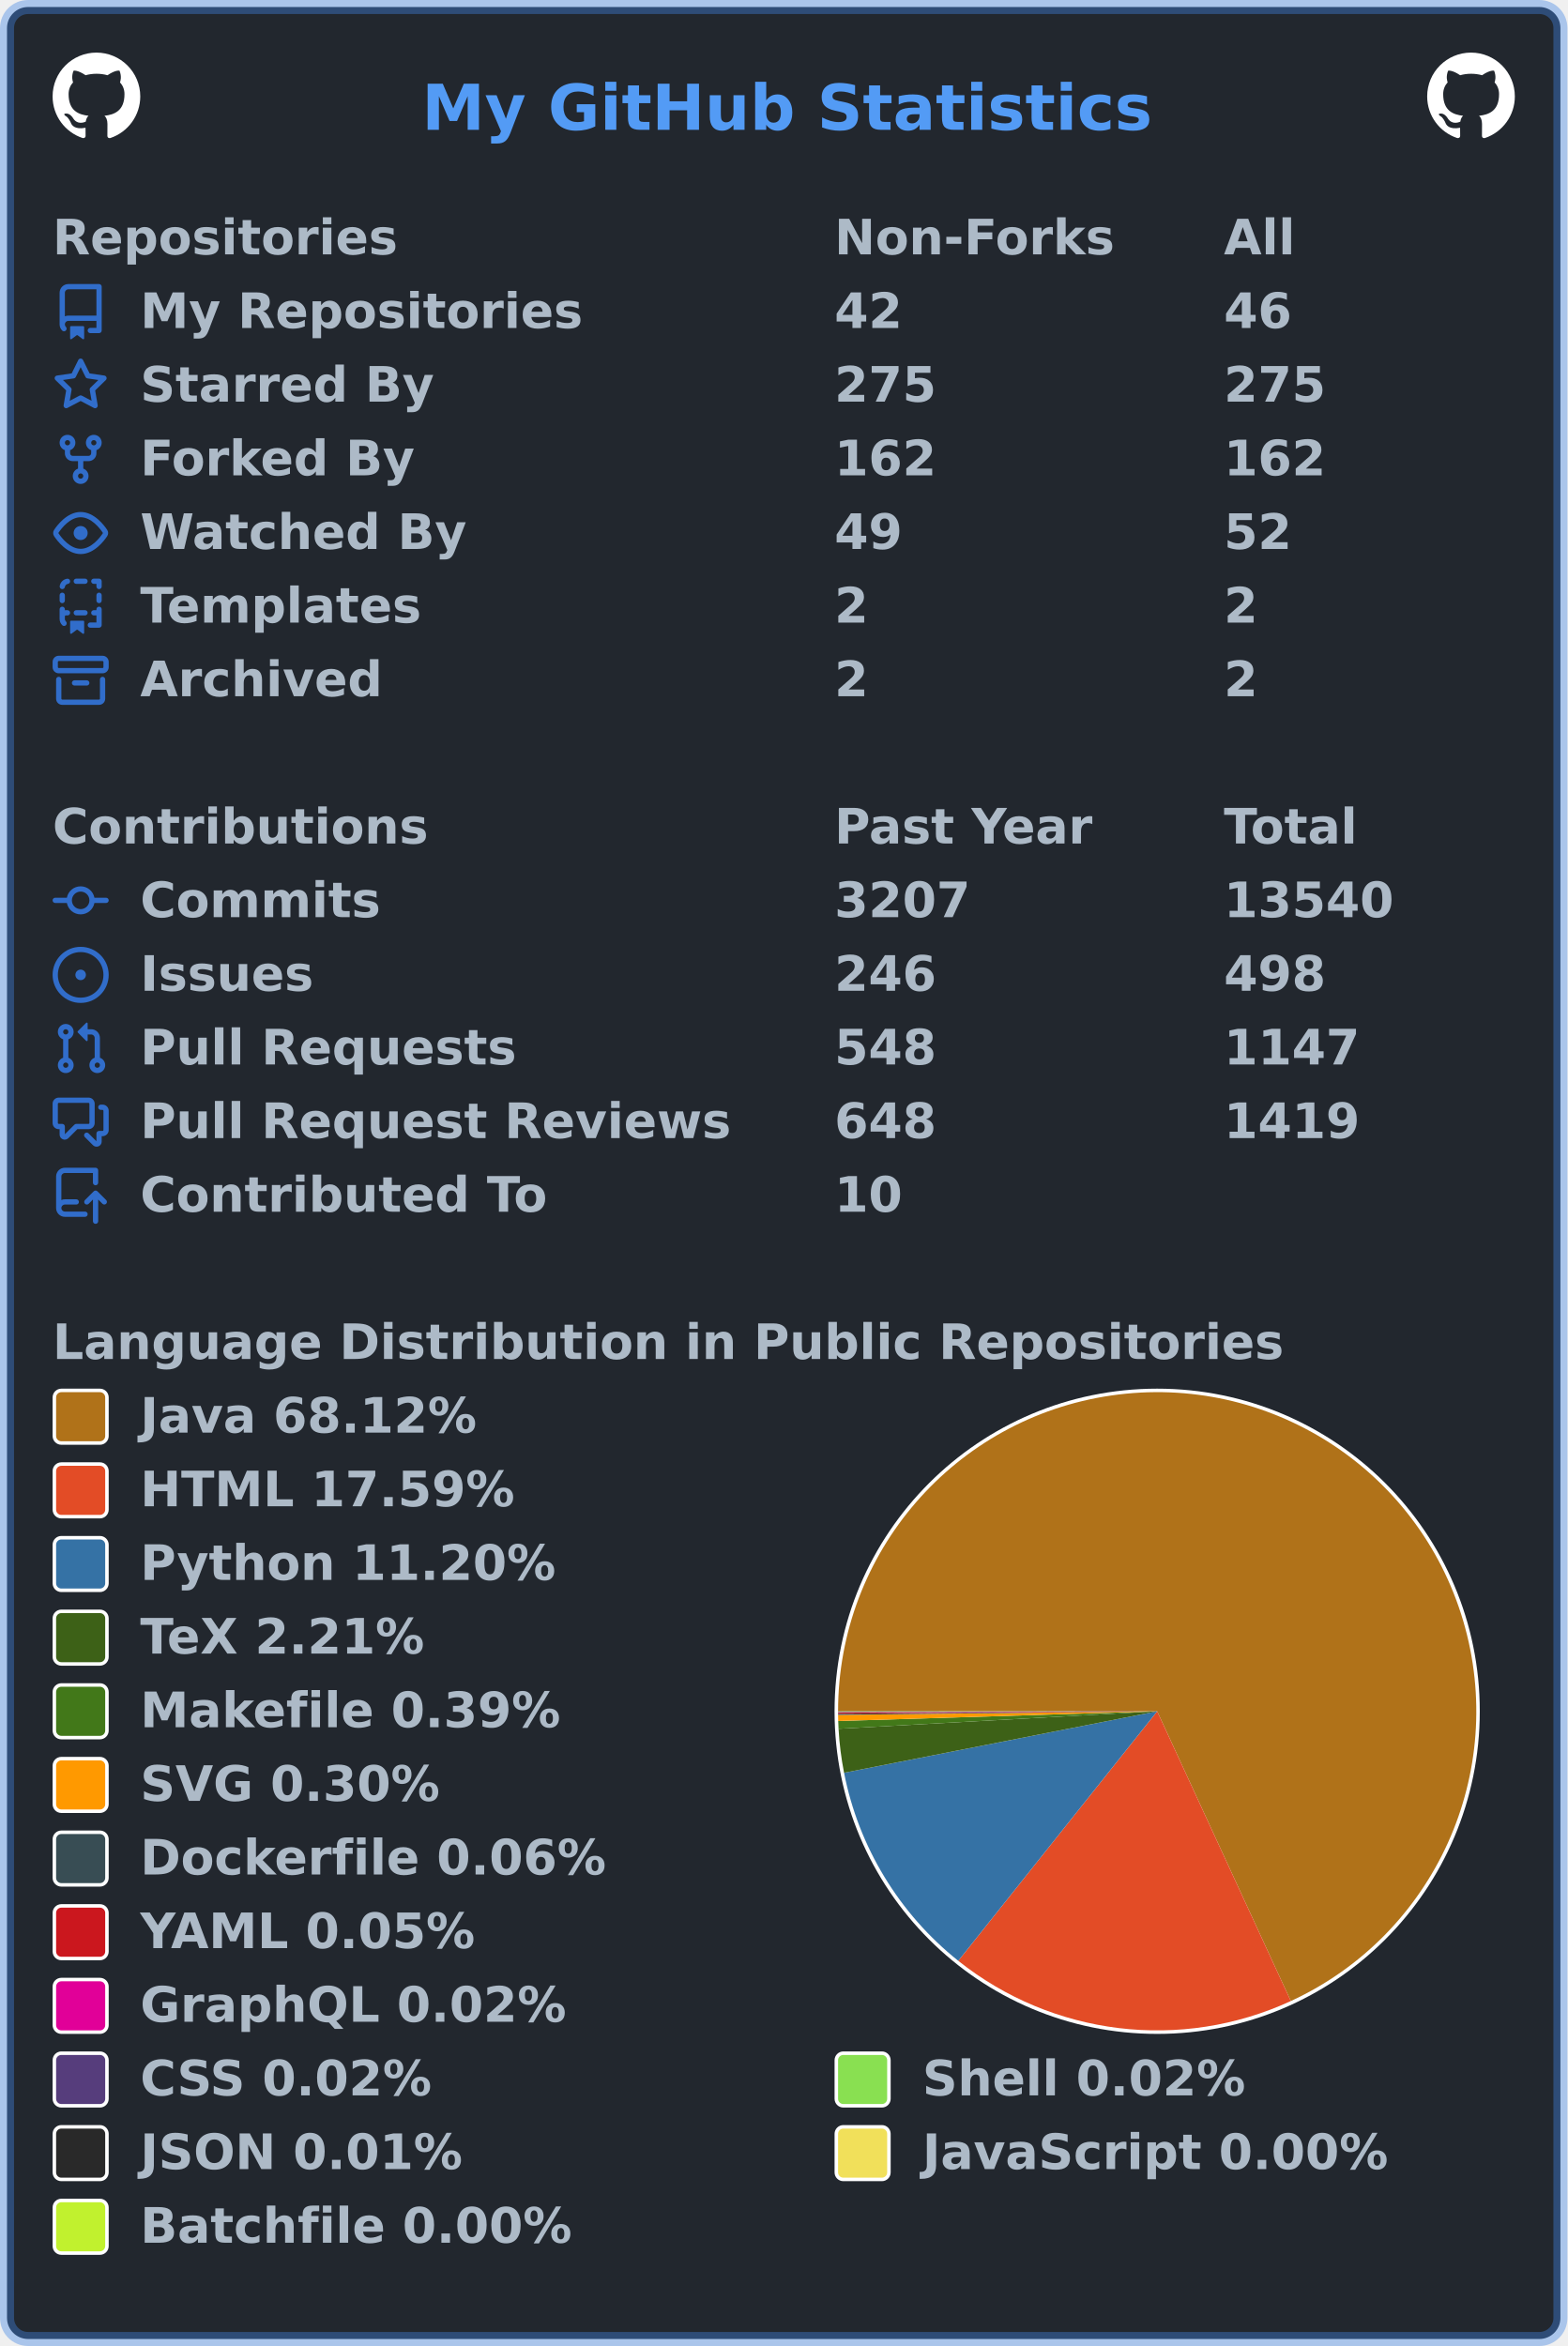
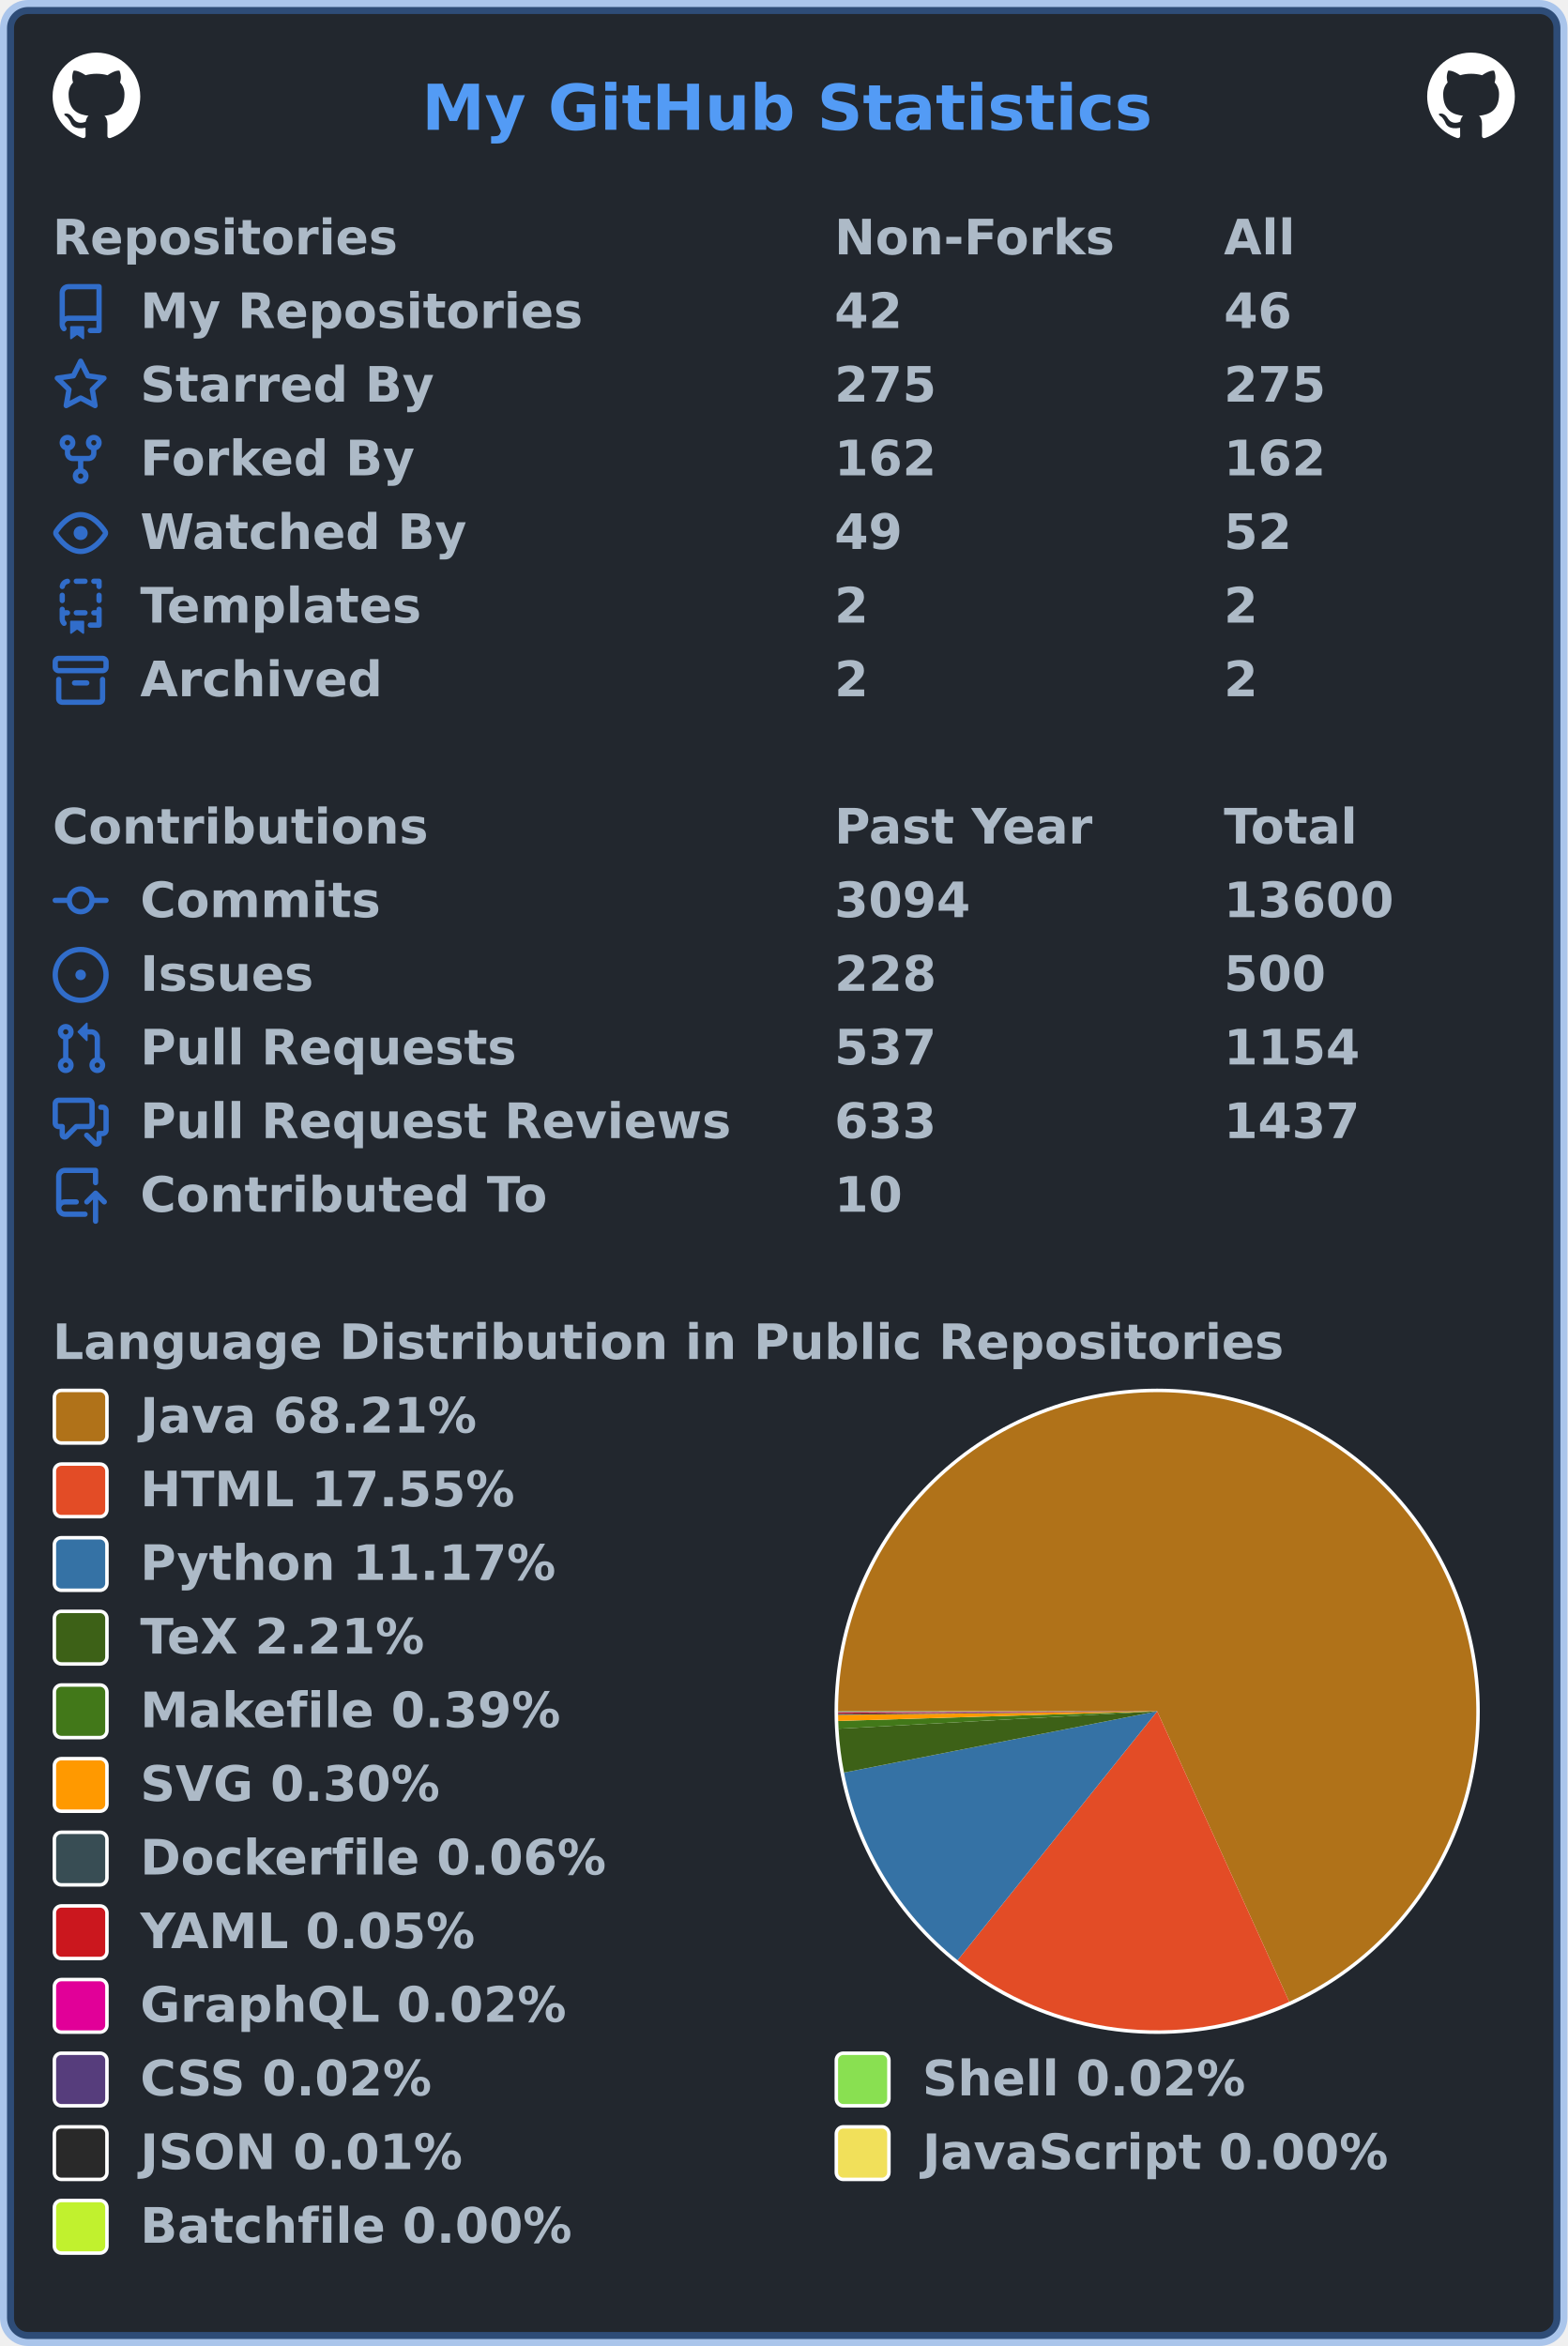
<svg xmlns="http://www.w3.org/2000/svg" width="447" height="669" viewBox="0 0 447 669" lang="en" xml:lang="en">
  <rect x="2" y="2" stroke-width="4" rx="6" width="443" height="665" stroke="rgba(65,132,228,0.4)" fill="#22272e" />
  <g font-weight="600" font-size="110pt" font-family="Verdana,Geneva,DejaVu Sans,sans-serif" text-rendering="geometricPrecision">
    <text x="978" y="301" lengthAdjust="spacingAndGlyphs" textLength="1671" transform="scale(0.123)" fill="#539bf5">My GitHub Statistics</text>
    <svg x="15" y="15" width="25" height="25" viewBox="0 0 16 16">
      <path fill="#ffffff" fill-rule="evenodd" d="M8 0C3.58 0 0 3.58 0 8c0 3.54 2.29 6.53 5.47 7.59.4.07.55-.17.55-.38 0-.19-.01-.82-.01-1.49-2.01.37-2.53-.49-2.69-.94-.09-.23-.48-.94-.82-1.13-.28-.15-.68-.52-.01-.53.63-.01 1.08.58 1.23.82.72 1.21 1.87.87 2.33.66.07-.52.28-.87.51-1.07-1.78-.2-3.64-.89-3.64-3.95 0-.87.31-1.59.82-2.15-.08-.2-.36-1.02.08-2.12 0 0 .67-.21 2.2.82.64-.18 1.32-.27 2-.27.68 0 1.36.09 2 .27 1.53-1.04 2.2-.82 2.2-.82.44 1.1.16 1.92.08 2.12.51.56.82 1.27.82 2.15 0 3.07-1.87 3.75-3.65 3.95.29.25.54.73.54 1.48 0 1.07-.01 1.93-.01 2.2 0 .21.15.46.55.38A8.013 8.013 0 0016 8c0-4.42-3.58-8-8-8z" />
    </svg>
    <svg x="407" y="15" width="25" height="25" viewBox="0 0 16 16">
      <path fill="#ffffff" fill-rule="evenodd" d="M8 0C3.58 0 0 3.58 0 8c0 3.54 2.29 6.53 5.47 7.59.4.07.55-.17.55-.38 0-.19-.01-.82-.01-1.49-2.01.37-2.53-.49-2.69-.94-.09-.23-.48-.94-.82-1.13-.28-.15-.68-.52-.01-.53.63-.01 1.08.58 1.23.82.72 1.21 1.87.87 2.33.66.07-.52.28-.87.51-1.07-1.78-.2-3.64-.89-3.64-3.95 0-.87.31-1.59.82-2.15-.08-.2-.36-1.02.08-2.12 0 0 .67-.21 2.2.82.64-.18 1.32-.27 2-.27.68 0 1.36.09 2 .27 1.53-1.04 2.2-.82 2.2-.82.44 1.1.16 1.92.08 2.12.51.56.82 1.27.82 2.15 0 3.07-1.87 3.75-3.65 3.95.29.25.54.73.54 1.48 0 1.07-.01 1.93-.01 2.2 0 .21.15.46.55.38A8.013 8.013 0 0016 8c0-4.42-3.58-8-8-8z" />
    </svg>
    <g transform="translate(0, 60)" fill="#adbac7">
      <g transform="translate(15, 0)">
        <g transform="scale(0.095)">
          <text x="0" y="132" textLength="1020" lengthAdjust="spacingAndGlyphs">Repositories</text>
          <text x="2347" y="132" textLength="832" lengthAdjust="spacingAndGlyphs">Non-Forks</text>
          <text x="3516" y="132" textLength="206" lengthAdjust="spacingAndGlyphs">All</text>
        </g>
      </g>
      <g transform="translate(15, 21)">
        <path fill="#316dca" fill-rule="evenodd" d="M2 2.5A2.5 2.5 0 014.5 0h8.75a.75.75 0 01.75.75v12.5a.75.75 0 01-.75.75h-2.5a.75.75 0 110-1.5h1.75v-2h-8a1 1 0 00-.714 1.7.75.75 0 01-1.072 1.05A2.495 2.495 0 012 11.5v-9zm10.5-1V9h-8c-.356 0-.694.074-1 .208V2.5a1 1 0 011-1h8zM5 12.25v3.25a.25.25 0 00.4.2l1.45-1.087a.25.25 0 01.3 0L8.6 15.7a.25.25 0 00.4-.2v-3.25a.25.25 0 00-.25-.25h-3.5a.25.25 0 00-.25.25z" />
        <g transform="scale(0.095)">
          <text lengthAdjust="spacingAndGlyphs" textLength="1312" x="263" y="132">My Repositories</text>
          <text lengthAdjust="spacingAndGlyphs" textLength="210" x="2347" y="132">42</text>
          <text lengthAdjust="spacingAndGlyphs" textLength="210" x="3516" y="132">46</text>
        </g>
      </g>
      <g transform="translate(15, 42)">
        <path fill="#316dca" fill-rule="evenodd" d="M8 .25a.75.75 0 01.673.418l1.882 3.815 4.21.612a.75.75 0 01.416 1.279l-3.046 2.97.719 4.192a.75.75 0 01-1.088.791L8 12.347l-3.766 1.98a.75.75 0 01-1.088-.79l.72-4.194L.818 6.374a.75.75 0 01.416-1.28l4.21-.611L7.327.668A.75.75 0 018 .25zm0 2.445L6.615 5.5a.75.75 0 01-.564.41l-3.097.45 2.24 2.184a.75.75 0 01.216.664l-.528 3.084 2.769-1.456a.75.75 0 01.698 0l2.77 1.456-.53-3.084a.75.75 0 01.216-.664l2.24-2.183-3.096-.45a.75.75 0 01-.564-.41L8 2.694v.001z" />
        <g transform="scale(0.095)">
          <text lengthAdjust="spacingAndGlyphs" textLength="874" x="263" y="132">Starred By</text>
          <text lengthAdjust="spacingAndGlyphs" textLength="315" x="2347" y="132">275</text>
          <text lengthAdjust="spacingAndGlyphs" textLength="315" x="3516" y="132">275</text>
        </g>
      </g>
      <g transform="translate(15, 63)">
        <path fill="#316dca" fill-rule="evenodd" d="M5 3.25a.75.75 0 11-1.5 0 .75.75 0 011.5 0zm0 2.122a2.25 2.25 0 10-1.5 0v.878A2.25 2.25 0 005.75 8.5h1.5v2.128a2.251 2.251 0 101.5 0V8.5h1.5a2.25 2.25 0 002.25-2.25v-.878a2.25 2.25 0 10-1.5 0v.878a.75.75 0 01-.75.75h-4.5A.75.75 0 015 6.25v-.878zm3.75 7.378a.75.75 0 11-1.5 0 .75.75 0 011.5 0zm3-8.75a.75.75 0 100-1.5.75.75 0 000 1.5z" />
        <g transform="scale(0.095)">
          <text lengthAdjust="spacingAndGlyphs" textLength="828" x="263" y="132">Forked By</text>
          <text lengthAdjust="spacingAndGlyphs" textLength="315" x="2347" y="132">162</text>
          <text lengthAdjust="spacingAndGlyphs" textLength="315" x="3516" y="132">162</text>
        </g>
      </g>
      <g transform="translate(15, 84)">
        <path fill="#316dca" fill-rule="evenodd" d="M1.679 7.932c.412-.621 1.242-1.75 2.366-2.717C5.175 4.242 6.527 3.5 8 3.5c1.473 0 2.824.742 3.955 1.715 1.124.967 1.954 2.096 2.366 2.717a.119.119 0 010 .136c-.412.621-1.242 1.75-2.366 2.717C10.825 11.758 9.473 12.5 8 12.5c-1.473 0-2.824-.742-3.955-1.715C2.92 9.818 2.09 8.69 1.679 8.068a.119.119 0 010-.136zM8 2c-1.981 0-3.67.992-4.933 2.078C1.797 5.169.88 6.423.43 7.1a1.619 1.619 0 000 1.798c.45.678 1.367 1.932 2.637 3.024C4.329 13.008 6.019 14 8 14c1.981 0 3.67-.992 4.933-2.078 1.27-1.091 2.187-2.345 2.637-3.023a1.619 1.619 0 000-1.798c-.45-.678-1.367-1.932-2.637-3.023C11.671 2.992 9.981 2 8 2zm0 8a2 2 0 100-4 2 2 0 000 4z" />
        <g transform="scale(0.095)">
          <text lengthAdjust="spacingAndGlyphs" textLength="993" x="263" y="132">Watched By</text>
          <text lengthAdjust="spacingAndGlyphs" textLength="210" x="2347" y="132">49</text>
          <text lengthAdjust="spacingAndGlyphs" textLength="210" x="3516" y="132">52</text>
        </g>
      </g>
      <g transform="translate(15, 105)">
        <path fill="#316dca" fill-rule="evenodd" d="M6 .75A.75.75 0 016.75 0h2.5a.75.75 0 010 1.5h-2.5A.75.75 0 016 .75zm5 0a.75.75 0 01.75-.75h1.5a.75.75 0 01.75.75v1.5a.75.75 0 01-1.5 0V1.5h-.75A.75.75 0 0111 .75zM4.992.662a.75.75 0 01-.636.848c-.436.063-.783.41-.846.846a.75.75 0 01-1.485-.212A2.501 2.501 0 014.144.025a.75.75 0 01.848.637zM2.75 4a.75.75 0 01.75.75v1.5a.75.75 0 01-1.5 0v-1.5A.75.75 0 012.75 4zm10.5 0a.75.75 0 01.75.75v1.5a.75.75 0 01-1.5 0v-1.5a.75.75 0 01.75-.75zM2.75 8a.75.75 0 01.75.75v.268A1.72 1.72 0 013.75 9h.5a.75.75 0 010 1.5h-.5a.25.25 0 00-.25.25v.75c0 .28.114.532.3.714a.75.75 0 01-1.05 1.072A2.495 2.495 0 012 11.5V8.75A.75.75 0 012.75 8zm10.5 0a.75.75 0 01.75.75v4.5a.75.75 0 01-.75.75h-2.5a.75.75 0 010-1.5h1.75v-2h-.75a.75.75 0 010-1.5h.75v-.25a.75.75 0 01.75-.75zM6 9.75A.75.75 0 016.75 9h2.5a.75.75 0 010 1.5h-2.5A.75.75 0 016 9.75zm-1 2.5v3.25a.25.25 0 00.4.2l1.45-1.087a.25.25 0 01.3 0L8.6 15.7a.25.25 0 00.4-.2v-3.25a.25.25 0 00-.25-.25h-3.5a.25.25 0 00-.25.25z" />
        <g transform="scale(0.095)">
          <text lengthAdjust="spacingAndGlyphs" textLength="868" x="263" y="132">Templates</text>
          <text lengthAdjust="spacingAndGlyphs" textLength="105" x="2347" y="132">2</text>
          <text lengthAdjust="spacingAndGlyphs" textLength="105" x="3516" y="132">2</text>
        </g>
      </g>
      <g transform="translate(15, 126)">
        <path fill="#316dca" fill-rule="evenodd" d="M1.75 2.5a.25.25 0 00-.25.25v1.5c0 .138.112.25.25.25h12.5a.25.25 0 00.25-.25v-1.5a.25.25 0 00-.25-.25H1.75zM0 2.75C0 1.784.784 1 1.75 1h12.5c.966 0 1.75.784 1.75 1.75v1.5A1.75 1.75 0 0114.25 6H1.75A1.75 1.75 0 010 4.25v-1.5zM1.75 7a.75.75 0 01.75.75v5.5c0 .138.112.25.25.25h10.5a.25.25 0 00.25-.25v-5.5a.75.75 0 111.5 0v5.5A1.75 1.75 0 0113.25 15H2.75A1.75 1.75 0 011 13.25v-5.5A.75.75 0 011.75 7zm4.5 1a.75.75 0 000 1.5h3.5a.75.75 0 100-1.5h-3.5z" />
        <g transform="scale(0.095)">
          <text lengthAdjust="spacingAndGlyphs" textLength="726" x="263" y="132">Archived</text>
          <text lengthAdjust="spacingAndGlyphs" textLength="105" x="2347" y="132">2</text>
          <text lengthAdjust="spacingAndGlyphs" textLength="105" x="3516" y="132">2</text>
        </g>
      </g>
    </g>
    <g transform="translate(0, 228)" fill="#adbac7">
      <g transform="translate(15, 0)">
        <g transform="scale(0.095)">
          <text x="0" y="132" textLength="1112" lengthAdjust="spacingAndGlyphs">Contributions</text>
          <text x="2347" y="132" textLength="774" lengthAdjust="spacingAndGlyphs">Past Year</text>
          <text x="3516" y="132" textLength="414" lengthAdjust="spacingAndGlyphs">Total</text>
        </g>
      </g>
      <g transform="translate(15, 21)">
        <path fill="#316dca" fill-rule="evenodd" d="M10.5 7.75a2.5 2.5 0 11-5 0 2.5 2.5 0 015 0zm1.43.75a4.002 4.002 0 01-7.86 0H.75a.75.75 0 110-1.5h3.32a4.001 4.001 0 017.86 0h3.32a.75.75 0 110 1.5h-3.32z" />
        <g transform="scale(0.095)">
          <text lengthAdjust="spacingAndGlyphs" textLength="734" x="263" y="132">Commits</text>
-           <text lengthAdjust="spacingAndGlyphs" textLength="420" x="2347" y="132">3207</text>
-           <text lengthAdjust="spacingAndGlyphs" textLength="525" x="3516" y="132">13540</text>
+           <text lengthAdjust="spacingAndGlyphs" textLength="420" x="2347" y="132">3094</text>
+           <text lengthAdjust="spacingAndGlyphs" textLength="525" x="3516" y="132">13600</text>
        </g>
      </g>
      <g transform="translate(15, 42)">
        <path fill="#316dca" d="M8 9.5a1.5 1.5 0 100-3 1.5 1.5 0 000 3z" />
        <path fill="#316dca" fill-rule="evenodd" d="M8 0a8 8 0 100 16A8 8 0 008 0zM1.5 8a6.5 6.5 0 1113 0 6.5 6.5 0 01-13 0z" />
        <g transform="scale(0.095)">
          <text lengthAdjust="spacingAndGlyphs" textLength="512" x="263" y="132">Issues</text>
-           <text lengthAdjust="spacingAndGlyphs" textLength="315" x="2347" y="132">246</text>
-           <text lengthAdjust="spacingAndGlyphs" textLength="315" x="3516" y="132">498</text>
+           <text lengthAdjust="spacingAndGlyphs" textLength="315" x="2347" y="132">228</text>
+           <text lengthAdjust="spacingAndGlyphs" textLength="315" x="3516" y="132">500</text>
        </g>
      </g>
      <g transform="translate(15, 63)">
        <path fill="#316dca" fill-rule="evenodd" d="M7.177 3.073L9.573.677A.25.25 0 0110 .854v4.792a.25.25 0 01-.427.177L7.177 3.427a.25.25 0 010-.354zM3.75 2.5a.75.75 0 100 1.5.75.75 0 000-1.5zm-2.25.75a2.25 2.25 0 113 2.122v5.256a2.251 2.251 0 11-1.5 0V5.372A2.25 2.25 0 011.5 3.25zM11 2.5h-1V4h1a1 1 0 011 1v5.628a2.251 2.251 0 101.5 0V5A2.5 2.5 0 0011 2.5zm1 10.25a.75.75 0 111.5 0 .75.75 0 01-1.5 0zM3.75 12a.75.75 0 100 1.5.75.75 0 000-1.5z" />
        <g transform="scale(0.095)">
          <text lengthAdjust="spacingAndGlyphs" textLength="1113" x="263" y="132">Pull Requests</text>
-           <text lengthAdjust="spacingAndGlyphs" textLength="315" x="2347" y="132">548</text>
-           <text lengthAdjust="spacingAndGlyphs" textLength="420" x="3516" y="132">1147</text>
+           <text lengthAdjust="spacingAndGlyphs" textLength="315" x="2347" y="132">537</text>
+           <text lengthAdjust="spacingAndGlyphs" textLength="420" x="3516" y="132">1154</text>
        </g>
      </g>
      <g transform="translate(15, 84)">
        <path fill="#316dca" fill-rule="evenodd" d="M1.5 2.75a.25.25 0 01.25-.25h8.5a.25.25 0 01.25.25v5.5a.25.25 0 01-.25.25h-3.5a.75.75 0 00-.53.22L3.5 11.44V9.25a.75.75 0 00-.75-.75h-1a.25.25 0 01-.25-.25v-5.5zM1.75 1A1.75 1.75 0 000 2.75v5.5C0 9.216.784 10 1.75 10H2v1.543a1.457 1.457 0 002.487 1.03L7.061 10h3.189A1.75 1.75 0 0012 8.25v-5.5A1.75 1.75 0 0010.25 1h-8.5zM14.5 4.75a.25.25 0 00-.25-.25h-.5a.75.75 0 110-1.5h.5c.966 0 1.75.784 1.75 1.75v5.5A1.75 1.75 0 0114.25 12H14v1.543a1.457 1.457 0 01-2.487 1.03L9.22 12.28a.75.75 0 111.06-1.06l2.22 2.22v-2.19a.75.75 0 01.75-.75h1a.25.25 0 00.25-.25v-5.5z" />
        <g transform="scale(0.095)">
          <text lengthAdjust="spacingAndGlyphs" textLength="1762" x="263" y="132">Pull Request Reviews</text>
-           <text lengthAdjust="spacingAndGlyphs" textLength="315" x="2347" y="132">648</text>
-           <text lengthAdjust="spacingAndGlyphs" textLength="420" x="3516" y="132">1419</text>
+           <text lengthAdjust="spacingAndGlyphs" textLength="315" x="2347" y="132">633</text>
+           <text lengthAdjust="spacingAndGlyphs" textLength="420" x="3516" y="132">1437</text>
        </g>
      </g>
      <g transform="translate(15, 105)">
        <path fill="#316dca" fill-rule="evenodd" d="M1 2.5A2.5 2.5 0 013.5 0h8.75a.75.75 0 01.75.75v3.5a.75.75 0 01-1.5 0V1.5h-8a1 1 0 00-1 1v6.708A2.492 2.492 0 013.5 9h3.25a.75.75 0 010 1.5H3.5a1 1 0 100 2h5.75a.75.75 0 010 1.5H3.5A2.5 2.5 0 011 11.5v-9zm13.23 7.79a.75.75 0 001.06-1.06l-2.505-2.505a.75.75 0 00-1.06 0L9.22 9.229a.75.75 0 001.06 1.061l1.225-1.224v6.184a.75.75 0 001.5 0V9.066l1.224 1.224z" />
        <g transform="scale(0.095)">
          <text lengthAdjust="spacingAndGlyphs" textLength="1234" x="263" y="132">Contributed To</text>
          <text lengthAdjust="spacingAndGlyphs" textLength="210" x="2347" y="132">10</text>
        </g>
      </g>
    </g>
    <g transform="translate(0, 375)" fill="#adbac7">
      <g transform="translate(15, 0)">
        <g transform="scale(0.095)">
          <text x="0" y="132" textLength="3652" lengthAdjust="spacingAndGlyphs">Language Distribution in Public Repositories</text>
        </g>
      </g>
      <g transform="translate(238, 21)">
        <circle cx="92" cy="92" r="92" fill="#ffffff" />
      </g>
      <g transform="translate(239, 22)">
        <g>
-           <path fill-rule="evenodd" fill="#b07219" d="M 0.0,91 A 91 91 0 1 1 129.115 173.633 L 91,91 Z" />
-           <path fill-rule="evenodd" fill="#e34c26" d="M 129.115,173.633 A 91 91 0 0 1 34.274 162.156 L 91,91 Z" />
-           <path fill-rule="evenodd" fill="#3572A5" d="M 34.274,162.156 A 91 91 0 0 1 1.706 108.536 L 91,91 Z" />
-           <path fill-rule="evenodd" fill="#3D6117" d="M 1.706,108.536 A 91 91 0 0 1 0.137 95.991 L 91,91 Z" />
-           <path fill-rule="evenodd" fill="#427819" d="M 0.137,95.991 A 91 91 0 0 1 0.042 93.772 L 91,91 Z" />
-           <path fill-rule="evenodd" fill="#ff9900" d="M 0.042,93.772 A 91 91 0 0 1 0.006 92.038 L 91,91 Z" />
-           <path fill-rule="evenodd" fill="#384d54" d="M 0.006,92.038 A 91 91 0 0 1 0.003 91.698 L 91,91 Z" />
-           <path fill-rule="evenodd" fill="#cb171e" d="M 0.003,91.698 A 91 91 0 0 1 0.001 91.399 L 91,91 Z" />
-           <path fill-rule="evenodd" fill="#e10098" d="M 0.001,91.399 A 91 91 0 0 1 0 91.277 L 91,91 Z" />
-           <path fill-rule="evenodd" fill="#563d7c" d="M 0,91.277 A 91 91 0 0 1 0 91.167 L 91,91 Z" />
-           <path fill-rule="evenodd" fill="#89e051" d="M 0,91.167 A 91 91 0 0 1 1.8692761358352072e-05 91.058 L 91,91 Z" />
-           <path fill-rule="evenodd" fill="#292929" d="M 1.8692761358352072e-05,91.058 A 91 91 0 0 1 1.6220388374676986e-06 91.017 L 91,91 Z" />
-           <path fill-rule="evenodd" fill="#f1e05a" d="M 1.6220388374676986e-06,91.017 A 91 91 0 0 1 1.755149412474566e-07 91.006 L 91,91 Z" />
-           <path fill-rule="evenodd" fill="#C1F12E" d="M 1.755149412474566e-07,91.006 A 91 91 0 0 1 0.0 91 L 91,91 Z" />
+           <path fill-rule="evenodd" fill="#b07219" d="M 0.0,91 A 91 91 0 1 1 128.665 173.839 L 91,91 Z" />
+           <path fill-rule="evenodd" fill="#e34c26" d="M 128.665,173.839 A 91 91 0 0 1 34.069 161.992 L 91,91 Z" />
+           <path fill-rule="evenodd" fill="#3572A5" d="M 34.069,161.992 A 91 91 0 0 1 1.695 108.481 L 91,91 Z" />
+           <path fill-rule="evenodd" fill="#3D6117" d="M 1.695,108.481 A 91 91 0 0 1 0.136 95.975 L 91,91 Z" />
+           <path fill-rule="evenodd" fill="#427819" d="M 0.136,95.975 A 91 91 0 0 1 0.042 93.763 L 91,91 Z" />
+           <path fill-rule="evenodd" fill="#ff9900" d="M 0.042,93.763 A 91 91 0 0 1 0.006 92.034 L 91,91 Z" />
+           <path fill-rule="evenodd" fill="#384d54" d="M 0.006,92.034 A 91 91 0 0 1 0.003 91.696 L 91,91 Z" />
+           <path fill-rule="evenodd" fill="#cb171e" d="M 0.003,91.696 A 91 91 0 0 1 0.001 91.398 L 91,91 Z" />
+           <path fill-rule="evenodd" fill="#e10098" d="M 0.001,91.398 A 91 91 0 0 1 0 91.276 L 91,91 Z" />
+           <path fill-rule="evenodd" fill="#563d7c" d="M 0,91.276 A 91 91 0 0 1 0 91.167 L 91,91 Z" />
+           <path fill-rule="evenodd" fill="#89e051" d="M 0,91.167 A 91 91 0 0 1 1.8572834477481592e-05 91.058 L 91,91 Z" />
+           <path fill-rule="evenodd" fill="#292929" d="M 1.8572834477481592e-05,91.058 A 91 91 0 0 1 1.611632342246594e-06 91.017 L 91,91 Z" />
+           <path fill-rule="evenodd" fill="#f1e05a" d="M 1.611632342246594e-06,91.017 A 91 91 0 0 1 1.743888873306787e-07 91.006 L 91,91 Z" />
+           <path fill-rule="evenodd" fill="#C1F12E" d="M 1.743888873306787e-07,91.006 A 91 91 0 0 1 0.0 91 L 91,91 Z" />
          <animateTransform attributeName="transform" attributeType="XML" type="rotate" from="0 91 91" to="360 91 91" dur="10s" repeatCount="indefinite" />
        </g>
      </g>
      <g transform="translate(15, 21)">
        <rect x="0.5" y="0.5" rx="2" width="15" height="15" fill="#b07219" stroke-width="1" stroke="#ffffff" />
-         <text transform="scale(0.095)" x="263" y="132" textLength="1038" lengthAdjust="spacingAndGlyphs">Java 68.12%</text>
+         <text transform="scale(0.095)" x="263" y="132" textLength="1038" lengthAdjust="spacingAndGlyphs">Java 68.21%</text>
      </g>
      <g transform="translate(15, 42)">
        <rect x="0.5" y="0.5" rx="2" width="15" height="15" fill="#e34c26" stroke-width="1" stroke="#ffffff" />
-         <text transform="scale(0.095)" x="263" y="132" textLength="1142" lengthAdjust="spacingAndGlyphs">HTML 17.59%</text>
+         <text transform="scale(0.095)" x="263" y="132" textLength="1142" lengthAdjust="spacingAndGlyphs">HTML 17.55%</text>
      </g>
      <g transform="translate(15, 63)">
        <rect x="0.5" y="0.5" rx="2" width="15" height="15" fill="#3572A5" stroke-width="1" stroke="#ffffff" />
-         <text transform="scale(0.095)" x="263" y="132" textLength="1254" lengthAdjust="spacingAndGlyphs">Python 11.20%</text>
+         <text transform="scale(0.095)" x="263" y="132" textLength="1254" lengthAdjust="spacingAndGlyphs">Python 11.17%</text>
      </g>
      <g transform="translate(15, 84)">
        <rect x="0.5" y="0.5" rx="2" width="15" height="15" fill="#3D6117" stroke-width="1" stroke="#ffffff" />
        <text transform="scale(0.095)" x="263" y="132" textLength="894" lengthAdjust="spacingAndGlyphs">TeX 2.21%</text>
      </g>
      <g transform="translate(15, 105)">
        <rect x="0.5" y="0.5" rx="2" width="15" height="15" fill="#427819" stroke-width="1" stroke="#ffffff" />
        <text transform="scale(0.095)" x="263" y="132" textLength="1272" lengthAdjust="spacingAndGlyphs">Makefile 0.39%</text>
      </g>
      <g transform="translate(15, 126)">
        <rect x="0.5" y="0.5" rx="2" width="15" height="15" fill="#ff9900" stroke-width="1" stroke="#ffffff" />
        <text transform="scale(0.095)" x="263" y="132" textLength="922" lengthAdjust="spacingAndGlyphs">SVG 0.30%</text>
      </g>
      <g transform="translate(15, 147)">
        <rect x="0.5" y="0.5" rx="2" width="15" height="15" fill="#384d54" stroke-width="1" stroke="#ffffff" />
        <text transform="scale(0.095)" x="263" y="132" textLength="1414" lengthAdjust="spacingAndGlyphs">Dockerfile 0.06%</text>
      </g>
      <g transform="translate(15, 168)">
        <rect x="0.5" y="0.5" rx="2" width="15" height="15" fill="#cb171e" stroke-width="1" stroke="#ffffff" />
        <text transform="scale(0.095)" x="263" y="132" textLength="1026" lengthAdjust="spacingAndGlyphs">YAML 0.05%</text>
      </g>
      <g transform="translate(15, 189)">
        <rect x="0.5" y="0.5" rx="2" width="15" height="15" fill="#e10098" stroke-width="1" stroke="#ffffff" />
        <text transform="scale(0.095)" x="263" y="132" textLength="1305" lengthAdjust="spacingAndGlyphs">GraphQL 0.02%</text>
      </g>
      <g transform="translate(15, 210)">
        <rect x="0.5" y="0.5" rx="2" width="15" height="15" fill="#563d7c" stroke-width="1" stroke="#ffffff" />
        <text transform="scale(0.095)" x="263" y="132" textLength="903" lengthAdjust="spacingAndGlyphs">CSS 0.02%</text>
        <rect x="223.5" y="0.5" rx="2" width="15" height="15" fill="#89e051" stroke-width="1" stroke="#ffffff" />
        <text transform="scale(0.095)" x="2611" y="132" textLength="982" lengthAdjust="spacingAndGlyphs">Shell 0.02%</text>
      </g>
      <g transform="translate(15, 231)">
        <rect x="0.5" y="0.5" rx="2" width="15" height="15" fill="#292929" stroke-width="1" stroke="#ffffff" />
        <text transform="scale(0.095)" x="263" y="132" textLength="993" lengthAdjust="spacingAndGlyphs">JSON 0.01%</text>
        <rect x="223.5" y="0.5" rx="2" width="15" height="15" fill="#f1e05a" stroke-width="1" stroke="#ffffff" />
        <text transform="scale(0.095)" x="2611" y="132" textLength="1412" lengthAdjust="spacingAndGlyphs">JavaScript 0.00%</text>
      </g>
      <g transform="translate(15, 252)">
        <rect x="0.5" y="0.5" rx="2" width="15" height="15" fill="#C1F12E" stroke-width="1" stroke="#ffffff" />
        <text transform="scale(0.095)" x="263" y="132" textLength="1304" lengthAdjust="spacingAndGlyphs">Batchfile 0.00%</text>
      </g>
    </g>
  </g>
</svg>
